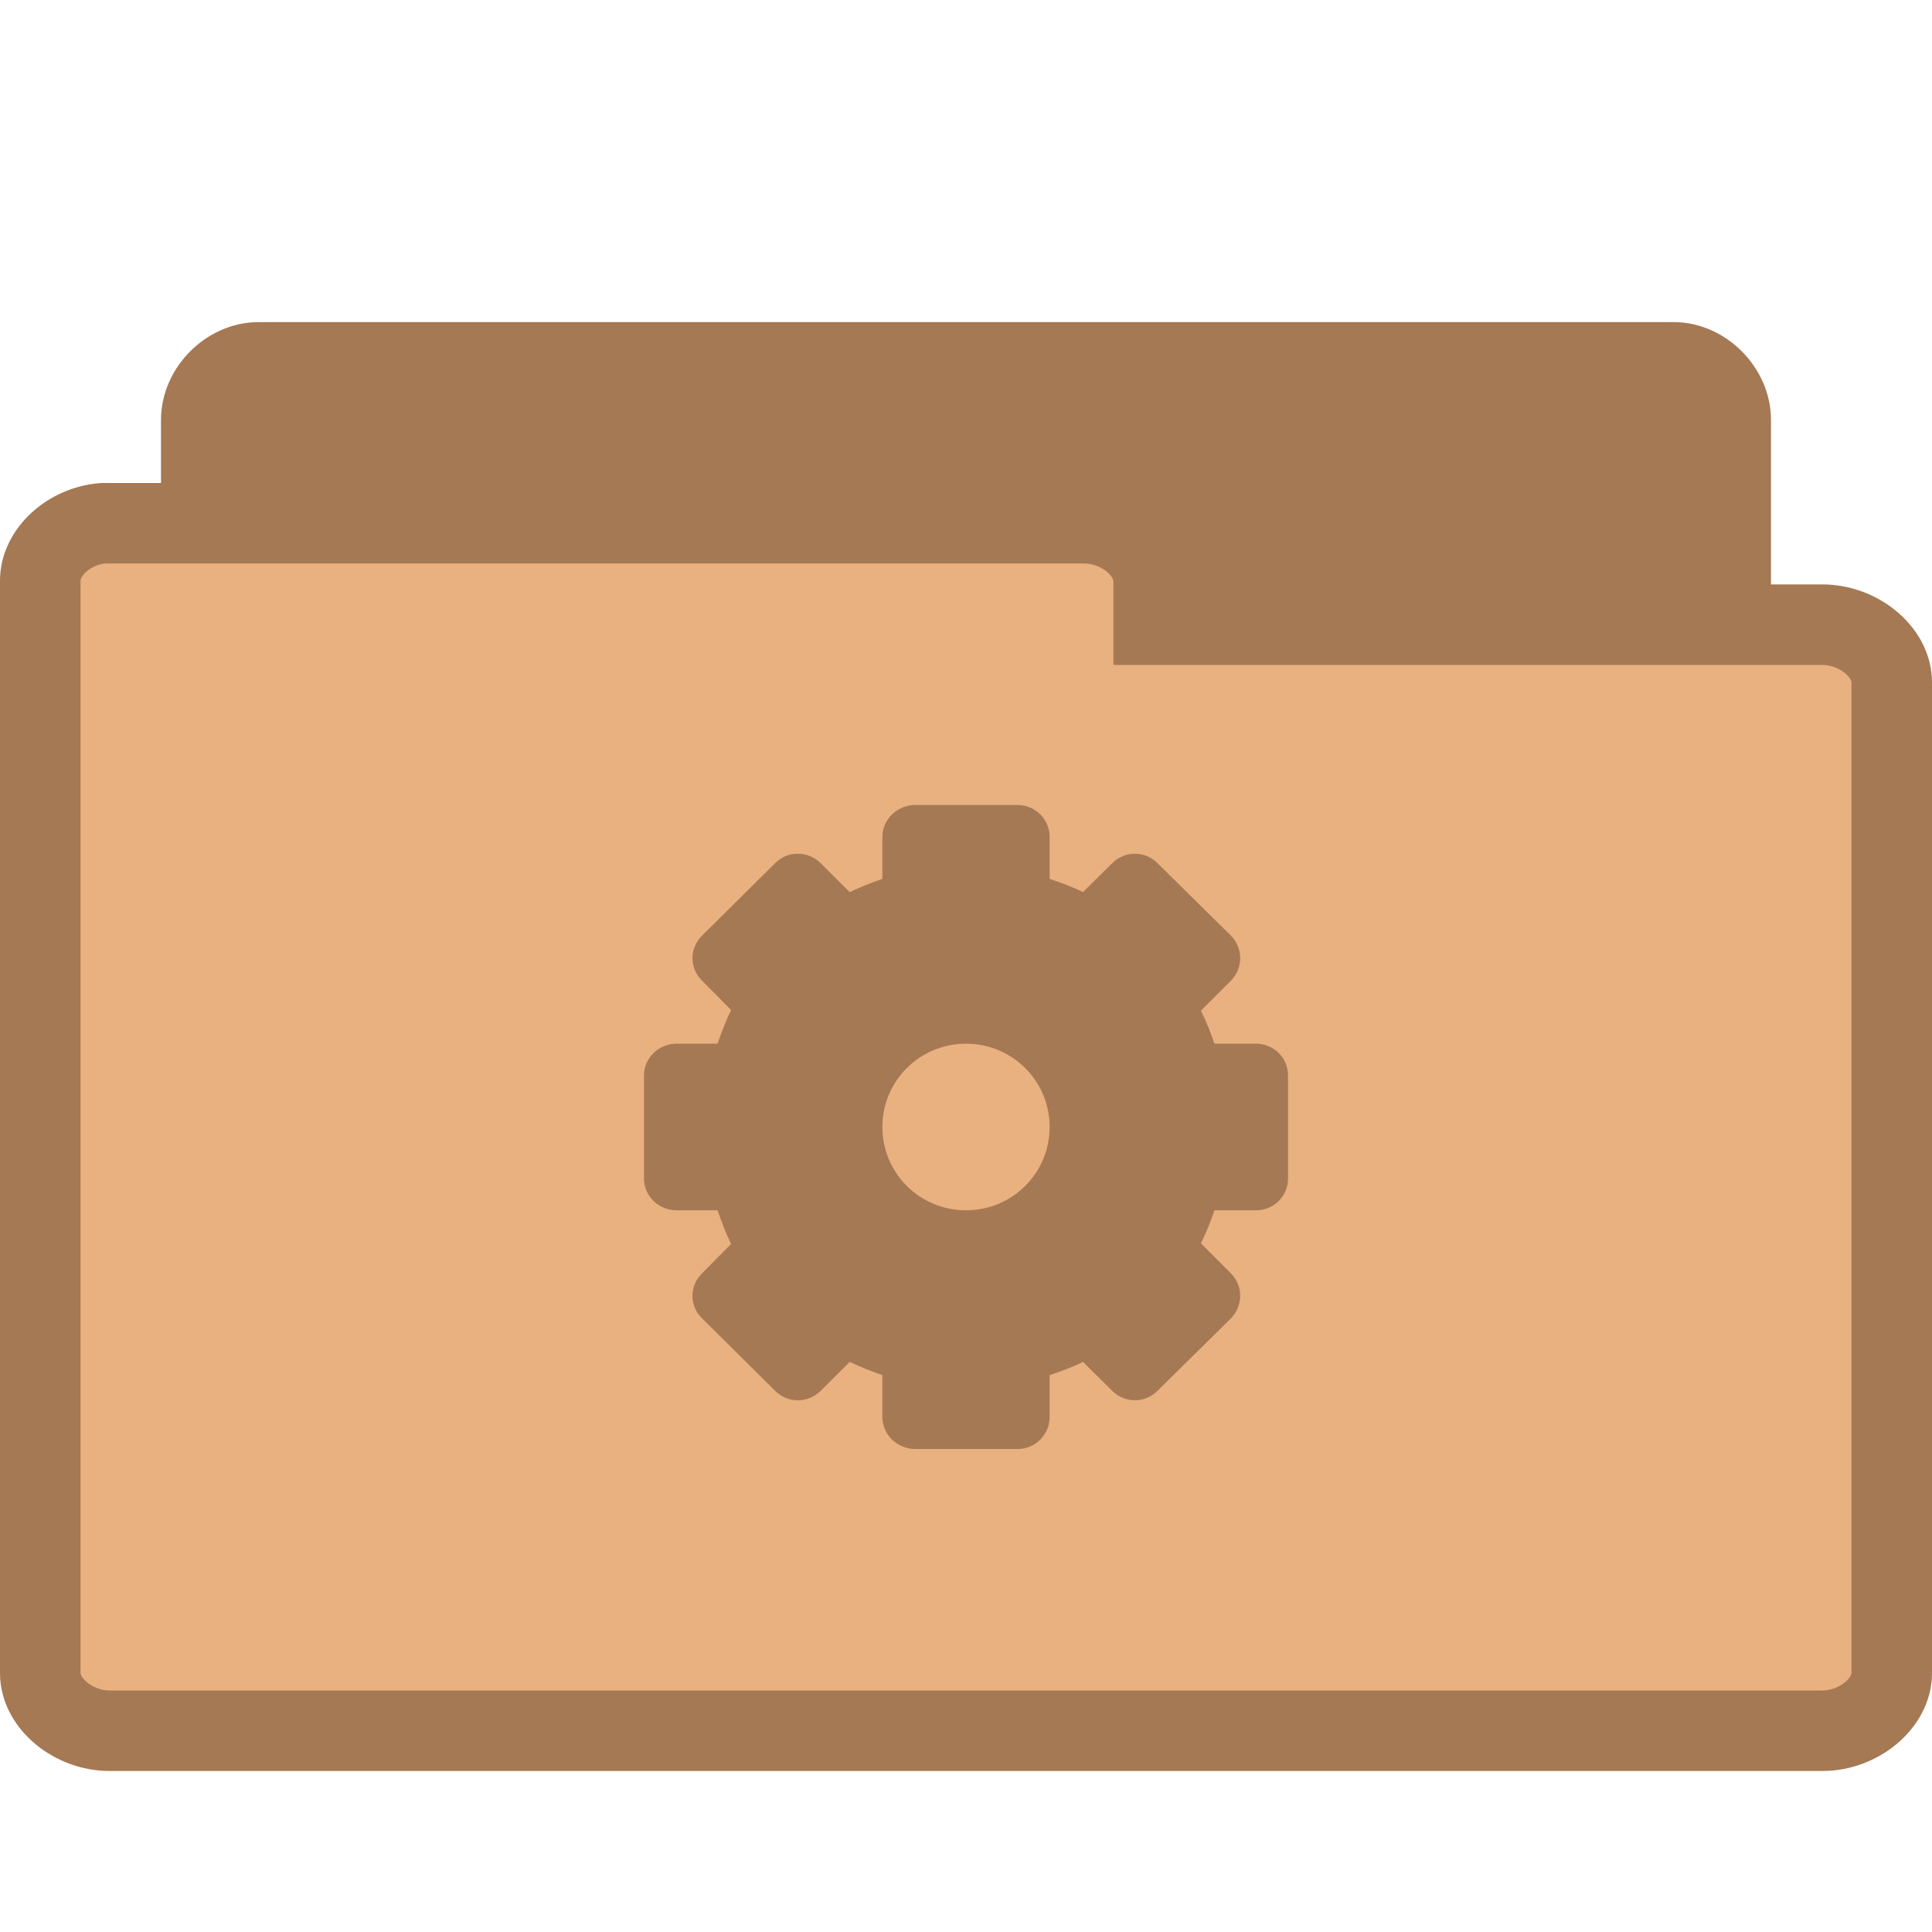
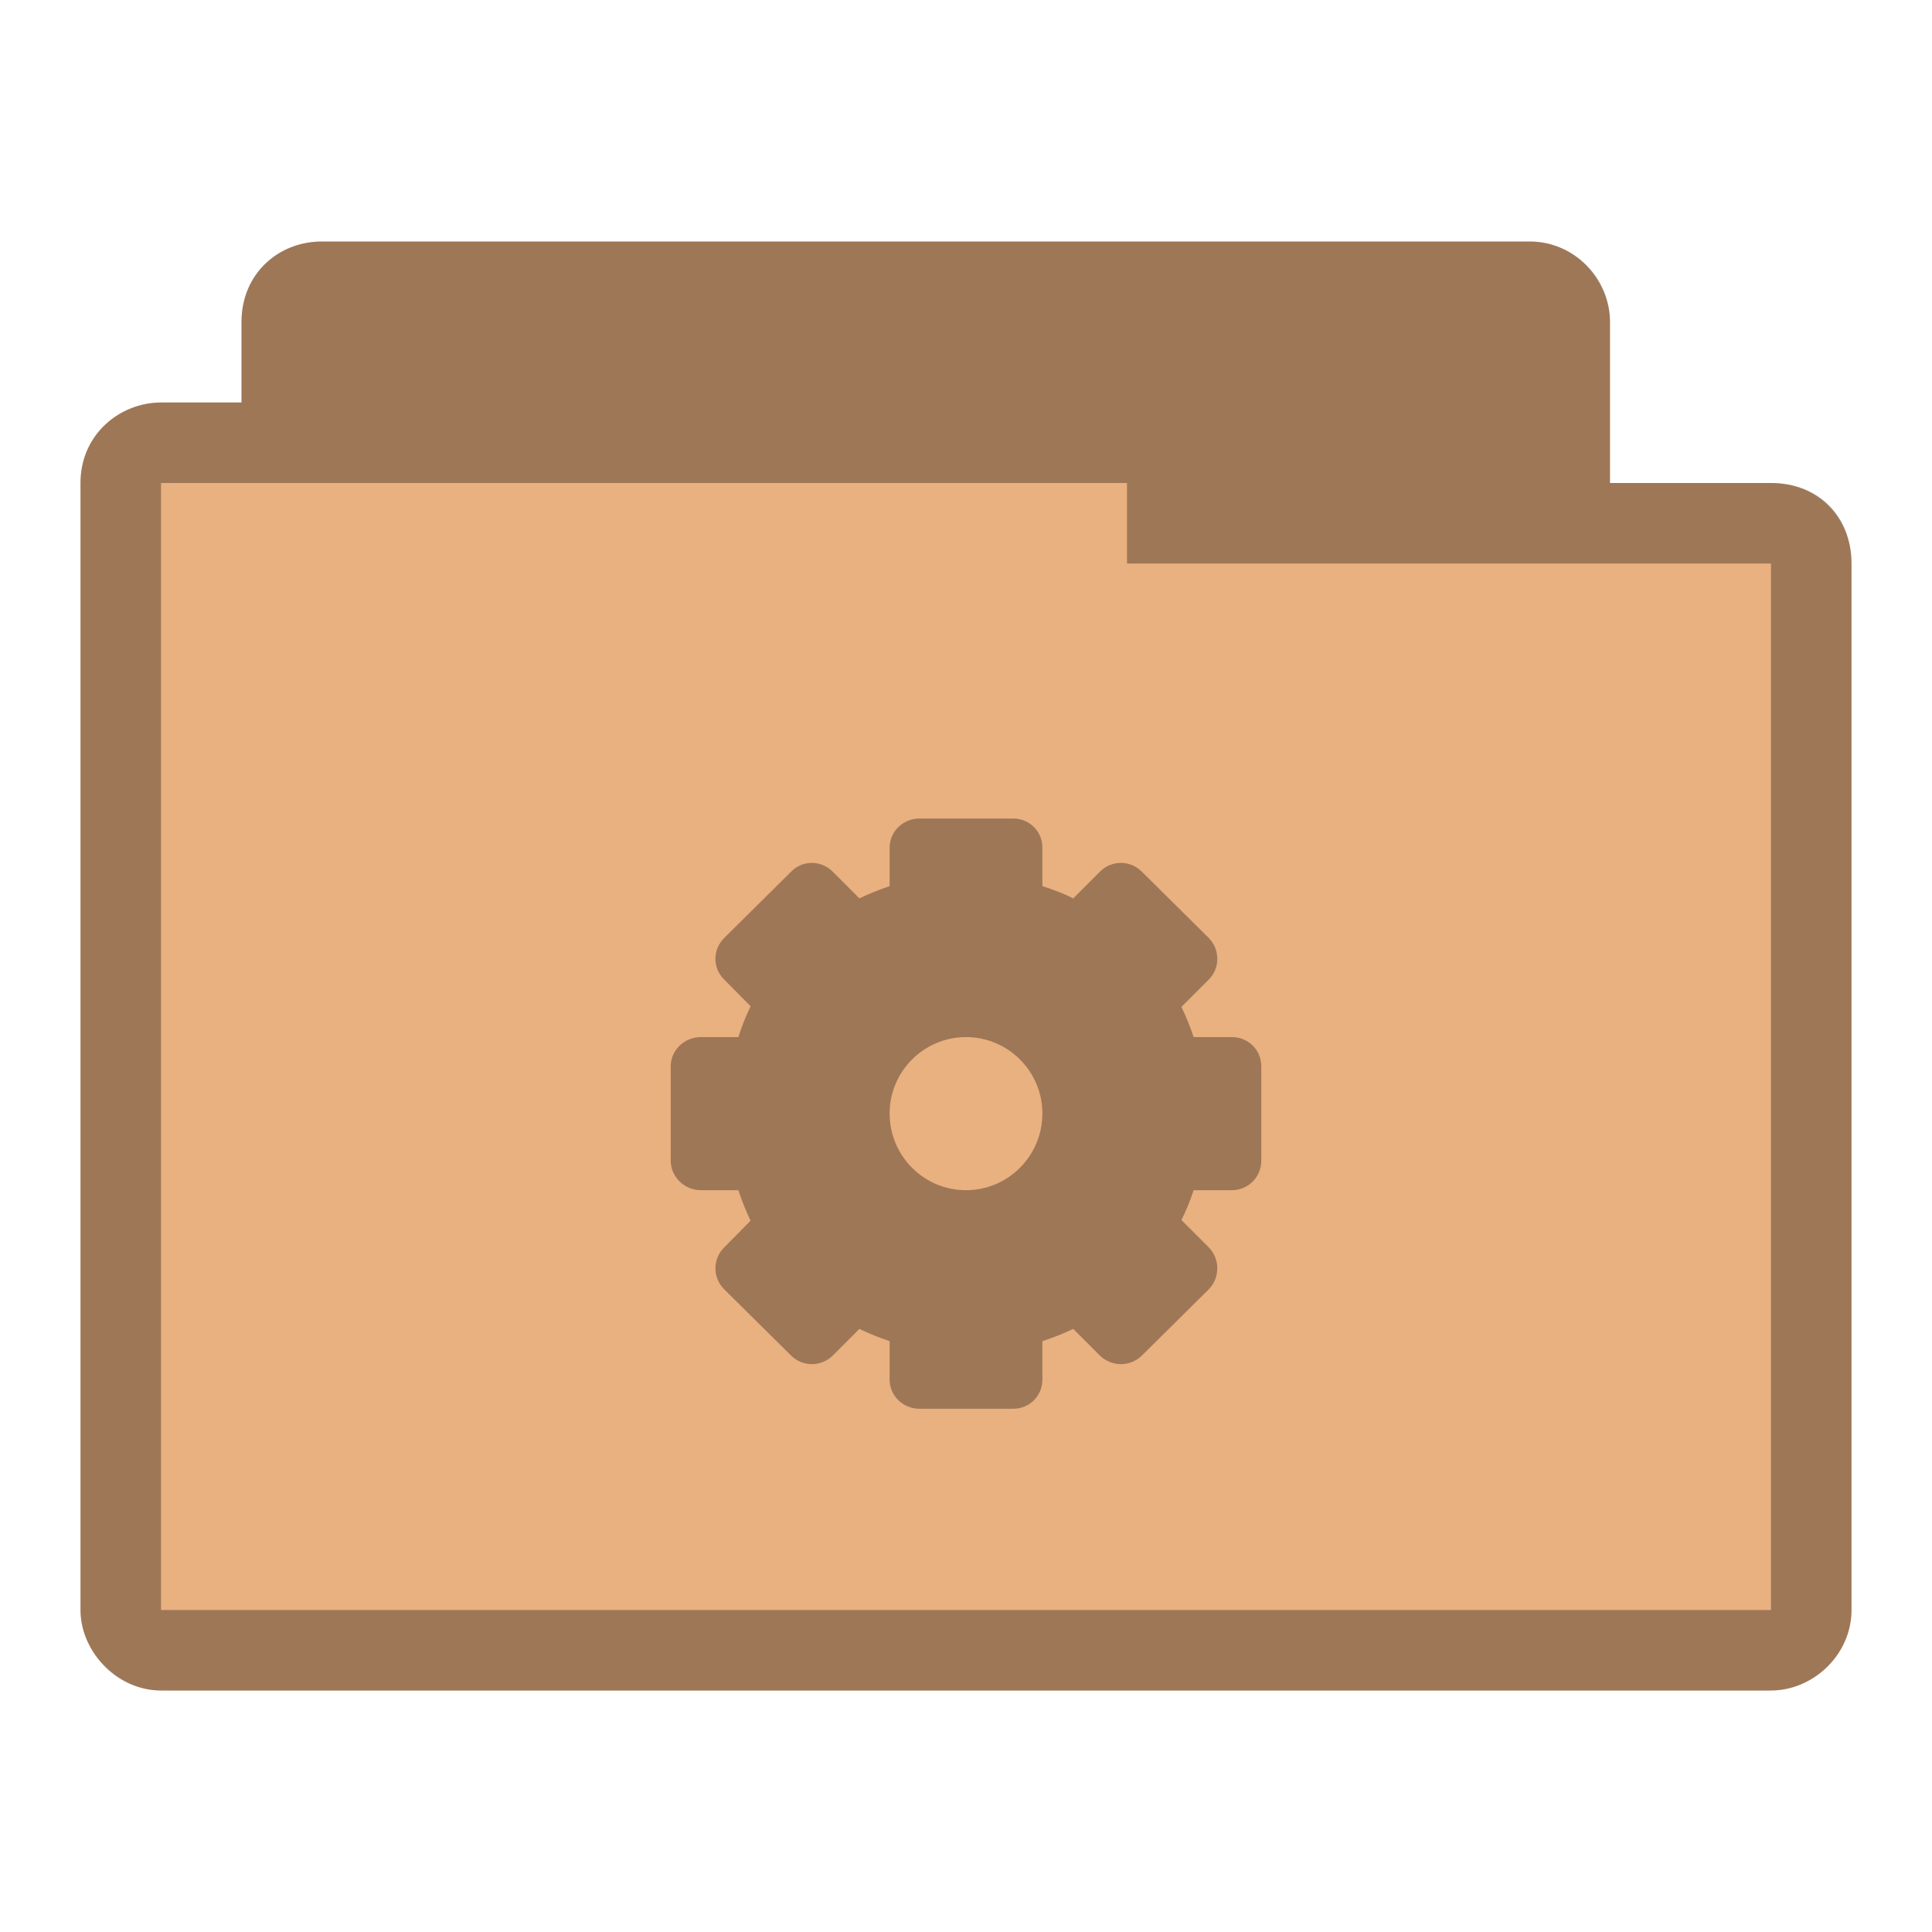
- <svg xmlns="http://www.w3.org/2000/svg" width="24" height="24" viewBox="0 0 24 24">
-   <g style="stroke:#a57953">
-     <path style="fill:#a57953" d="M 3.144,19.497 C 2.793,19.464 2.5,19.134 2.5,18.782 l 0,-13.566 c 0,-0.375 0.339,-0.715 0.714,-0.715 l 17.576,0 c 0.371,0 0.71,0.341 0.71,0.715 l 0,12.308 c 0,0.375 -0.339,0.715 -0.71,0.715 l -6.865,0 0,0.543 c 0,0.375 -0.339,0.715 -0.71,0.715 l -10.001,0 c -0.023,0.004 -0.047,0.004 -0.07,0 z" />
-     <path style="fill:#e9b080" d="M 1.278,6.5 C 0.855,6.534 0.496,6.863 0.5,7.219 l 0,13.566 c 0,0.375 0.411,0.715 0.862,0.715 l 21.276,0 C 23.089,21.5 23.5,21.159 23.5,20.785 l 0,-12.31 c 0,-0.375 -0.411,-0.715 -0.862,-0.715 l -8.307,0 0,-0.541 C 14.331,6.841 13.92,6.5 13.469,6.5 l -12.107,0 c -0.028,0 -0.056,0 -0.084,0 z" />
-   </g>
-   <path style="fill:#a57953" d="M 11.371 10 C 11.148 10 10.961 10.176 10.961 10.398 L 10.961 10.918 C 10.824 10.965 10.688 11.02 10.555 11.082 L 10.195 10.723 C 10.035 10.566 9.785 10.566 9.629 10.723 L 8.723 11.621 C 8.562 11.777 8.562 12.027 8.723 12.184 L 9.082 12.547 C 9.016 12.68 8.965 12.82 8.914 12.965 L 8.406 12.965 C 8.184 12.965 8 13.141 8 13.359 L 8 14.641 C 8 14.859 8.184 15.035 8.406 15.035 L 8.914 15.035 C 8.965 15.18 9.016 15.32 9.082 15.453 L 8.723 15.816 C 8.562 15.973 8.562 16.223 8.723 16.379 L 9.629 17.277 C 9.785 17.434 10.035 17.434 10.195 17.277 L 10.555 16.918 C 10.688 16.98 10.824 17.035 10.961 17.082 L 10.961 17.602 C 10.961 17.824 11.148 18 11.371 18 L 12.641 18 C 12.859 18 13.039 17.824 13.039 17.602 L 13.039 17.082 C 13.18 17.035 13.32 16.984 13.453 16.918 L 13.816 17.277 C 13.973 17.434 14.223 17.434 14.379 17.277 L 15.289 16.379 C 15.445 16.223 15.445 15.973 15.289 15.816 L 14.918 15.445 C 14.984 15.312 15.039 15.176 15.086 15.035 L 15.602 15.035 C 15.824 15.035 16 14.859 16 14.641 L 16 13.359 C 16 13.141 15.824 12.965 15.602 12.965 L 15.086 12.965 C 15.039 12.824 14.984 12.688 14.918 12.555 L 15.289 12.184 C 15.445 12.027 15.445 11.777 15.289 11.621 L 14.379 10.723 C 14.223 10.566 13.973 10.566 13.816 10.723 L 13.453 11.082 C 13.32 11.016 13.18 10.965 13.039 10.918 L 13.039 10.398 C 13.039 10.176 12.859 10 12.641 10 Z M 12 12.965 C 12.574 12.965 13.039 13.426 13.039 14 C 13.039 14.574 12.574 15.035 12 15.035 C 11.426 15.035 10.961 14.574 10.961 14 C 10.961 13.426 11.426 12.965 12 12.965 Z " />
+ <svg xmlns="http://www.w3.org/2000/svg" width="24" height="24" viewBox="0 0 24 24" id="svg3055" version="1.1">
+   <defs id="defs3067" />
+   <path style="font-size:medium;font-style:normal;font-variant:normal;font-weight:normal;font-stretch:normal;text-indent:0;text-align:start;text-decoration:none;line-height:normal;letter-spacing:normal;word-spacing:normal;text-transform:none;direction:ltr;block-progression:tb;writing-mode:lr-tb;text-anchor:start;baseline-shift:baseline;color:#000000;fill:#e9b080;fill-opacity:1;fill-rule:nonzero;stroke:none;stroke-width:1.033;marker:none;visibility:visible;display:inline;overflow:visible;enable-background:accumulate;font-family:Sans;-inkscape-font-specification:Sans" d="m 4,3 c -0.547,0 -1,0.41 -1,1 l 0,1 -1,0 c -0.502,0 -1,0.385 -1,1 -1.519e-5,4.594 0,9.406 0,14 0,0.546 0.493,1 1,1 l 20,0 c 0.516,0 1,-0.437 1,-1 l 0,-13 c 0,-0.577 -0.423,-1 -1,-1 l -2,0 0,-2 c 0,-0.487 -0.402,-1 -1,-1 z" id="path2995" />
+   <path style="fill:#000000;fill-opacity:0.322" d="m 11.422,10.168 c -0.203,0 -0.371,0.16 -0.371,0.363 l 0,0.477 c -0.129,0.043 -0.254,0.094 -0.375,0.152 L 10.344,10.828 c -0.145,-0.145 -0.375,-0.145 -0.516,0 l -0.832,0.824 c -0.145,0.145 -0.145,0.375 0,0.516 L 9.324,12.5 c -0.059,0.121 -0.109,0.25 -0.152,0.383 l -0.465,0 c -0.203,0 -0.375,0.16 -0.375,0.363 l 0,1.172 c 0,0.203 0.172,0.367 0.375,0.367 l 0.465,0 c 0.043,0.129 0.094,0.258 0.152,0.379 l -0.328,0.332 c -0.145,0.145 -0.145,0.375 0,0.52 l 0.832,0.824 c 0.141,0.141 0.371,0.141 0.516,0 l 0.332,-0.332 c 0.121,0.059 0.246,0.109 0.375,0.152 l 0,0.477 c 0,0.203 0.168,0.363 0.371,0.363 l 1.164,0 c 0.203,0 0.363,-0.16 0.363,-0.363 l 0,-0.477 c 0.133,-0.043 0.262,-0.094 0.383,-0.152 l 0.332,0.332 c 0.145,0.141 0.375,0.141 0.52,0 l 0.832,-0.824 c 0.141,-0.145 0.141,-0.375 0,-0.52 L 14.676,15.156 c 0.059,-0.117 0.109,-0.242 0.152,-0.371 l 0.473,0 c 0.207,0 0.367,-0.164 0.367,-0.367 l 0,-1.172 c 0,-0.203 -0.16,-0.363 -0.367,-0.363 l -0.473,0 c -0.043,-0.129 -0.094,-0.254 -0.152,-0.375 l 0.34,-0.34 c 0.141,-0.141 0.141,-0.371 0,-0.516 l -0.832,-0.824 c -0.145,-0.145 -0.375,-0.145 -0.52,0 l -0.332,0.332 c -0.121,-0.062 -0.25,-0.109 -0.383,-0.152 l 0,-0.477 c 0,-0.203 -0.16,-0.363 -0.363,-0.363 z M 12,12.883 c 0.523,0 0.949,0.426 0.949,0.949 0,0.527 -0.426,0.953 -0.949,0.953 -0.523,0 -0.949,-0.426 -0.949,-0.953 0,-0.523 0.426,-0.949 0.949,-0.949 z" id="path3063" />
+   <path style="font-size:medium;font-style:normal;font-variant:normal;font-weight:normal;font-stretch:normal;text-indent:0;text-align:start;text-decoration:none;line-height:normal;letter-spacing:normal;word-spacing:normal;text-transform:none;direction:ltr;block-progression:tb;writing-mode:lr-tb;text-anchor:start;baseline-shift:baseline;color:#000000;fill:#000000;fill-opacity:0.322;fill-rule:nonzero;stroke:none;stroke-width:1.033;marker:none;visibility:visible;display:inline;overflow:visible;enable-background:accumulate;font-family:Sans;-inkscape-font-specification:Sans" d="m 4,3 c -0.544,0 -1,0.399 -1,1 l 0,1 -1,0 c -0.507,0 -1,0.396 -1,1 -2.589e-5,4.594 0,9.406 0,14 0,0.487 0.419,1 1,1 l 20,0 c 0.521,0 1,-0.443 1,-1 l 0,-13 c 0,-0.573 -0.394,-1 -1,-1 l -2,0 0,-2 c 0,-0.559 -0.457,-1 -1,-1 z m 10,3 0,1 8,0 0,13 -20,0 0,-14 z" id="path3786" />
</svg>
